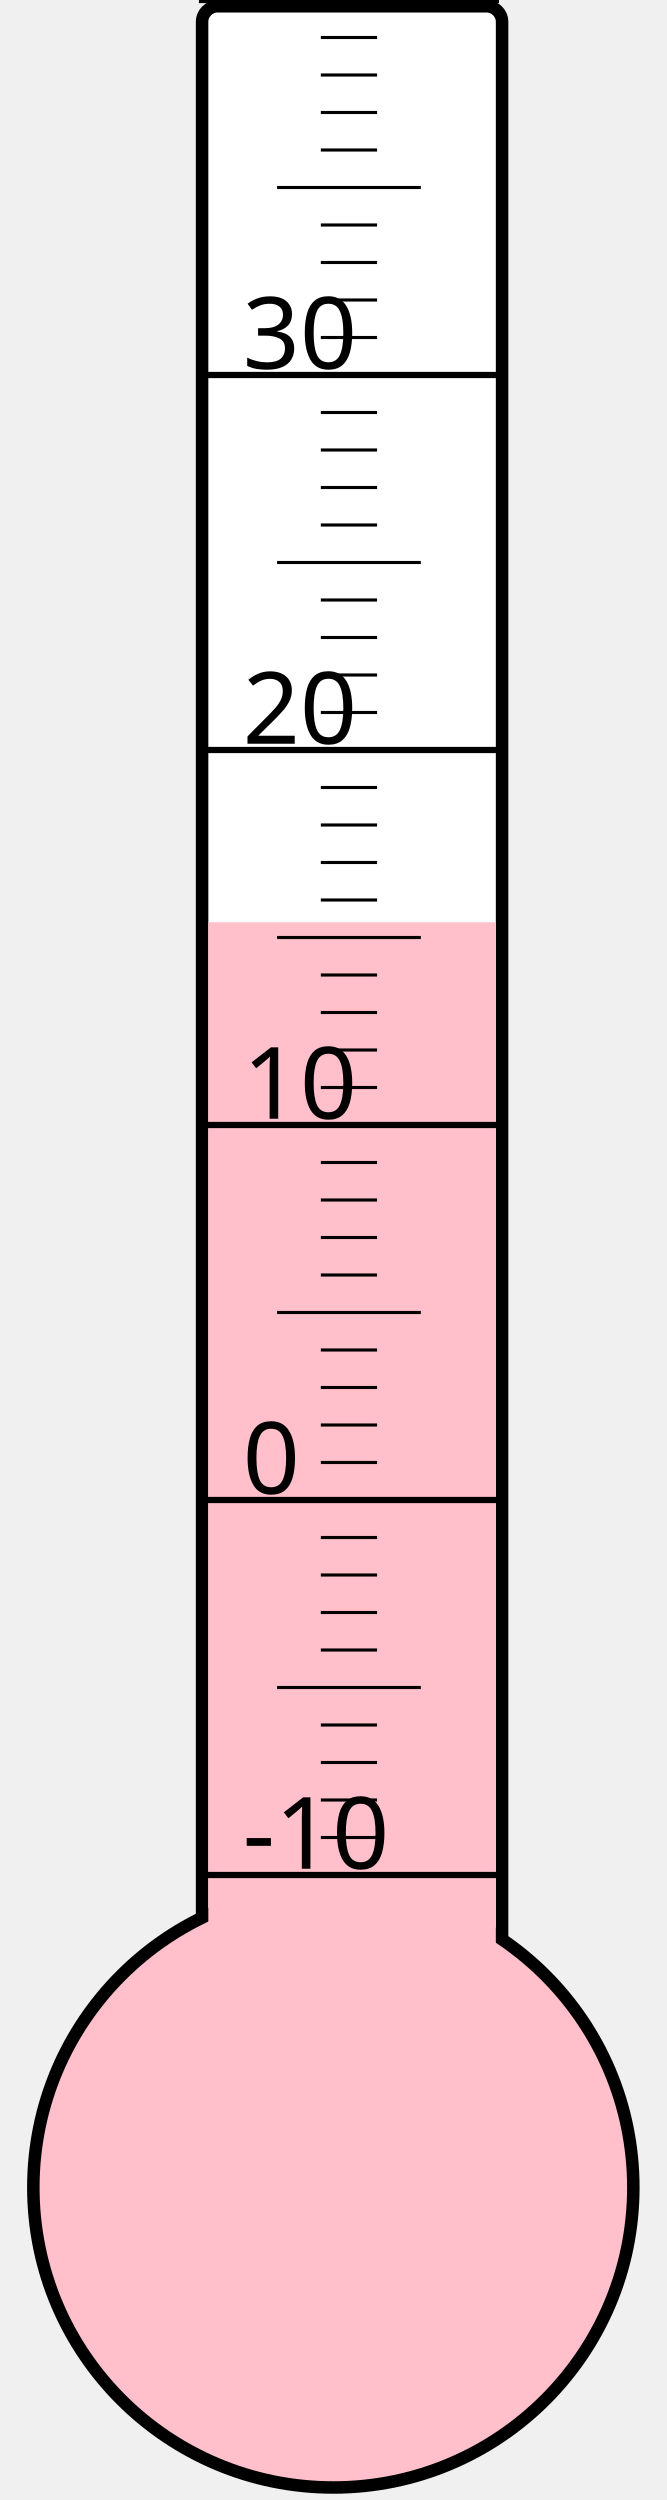
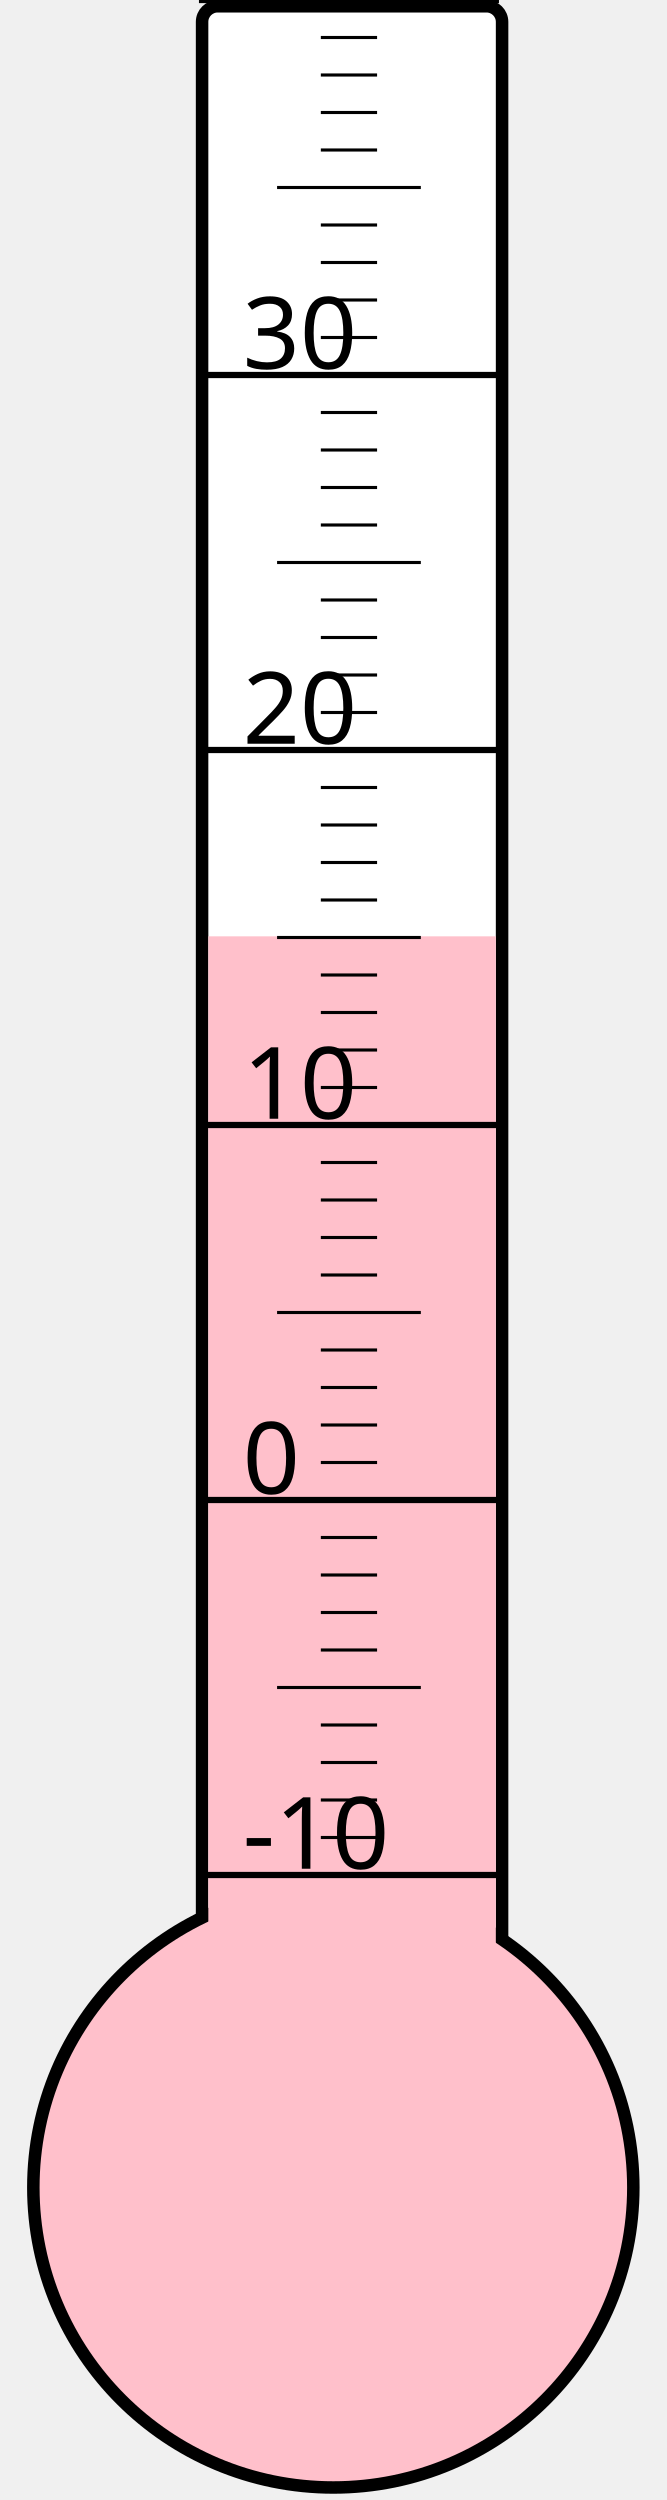
<svg xmlns="http://www.w3.org/2000/svg" width="40px" height="150px" viewBox="0 0 200 800">
  <rect width="200" height="800" x="0" y="0" style="fill: #ffffeb; fill-opacity: 0;" />
  <rect width="96" height="680" x="58" y="2" rx="5" ry="5" style="fill: white; fill-opacity: 1; stroke: black; stroke-width: 4;" />
  <circle cx="100" cy="700" r="96" style="fill: pink; stroke: black; stroke-width: 4;" />
-   <rect width="92" height="404.875" x="60" y="295.125" style="fill: pink; fill-opacity: 1; stroke-width: 0;" />
+   <rect width="92" height="400.375" x="60" y="299.625" style="fill: pink; fill-opacity: 1; stroke-width: 0;" />
  <text x="71" y="598" style="font-family: sans-serif; font-size: 24pt;">-10</text>
  <text x="71" y="478" style="font-family: sans-serif; font-size: 24pt;">0</text>
  <text x="71" y="358" style="font-family: sans-serif; font-size: 24pt;">10</text>
  <text x="71" y="238" style="font-family: sans-serif; font-size: 24pt;">20</text>
  <text x="71" y="118" style="font-family: sans-serif; font-size: 24pt;">30</text>
  <g style="stroke: black;">
    <line x1="57" y1="600" x2="153" y2="600" style="stroke-width: 2;" />
    <line x1="96" y1="588" x2="114" y2="588" style="stroke-width: 1;" />
    <line x1="96" y1="576" x2="114" y2="576" style="stroke-width: 1;" />
    <line x1="96" y1="564" x2="114" y2="564" style="stroke-width: 1;" />
    <line x1="96" y1="552" x2="114" y2="552" style="stroke-width: 1;" />
    <line x1="82" y1="540" x2="128" y2="540" style="stroke-width: 1;" />
    <line x1="96" y1="528" x2="114" y2="528" style="stroke-width: 1;" />
    <line x1="96" y1="516" x2="114" y2="516" style="stroke-width: 1;" />
    <line x1="96" y1="504" x2="114" y2="504" style="stroke-width: 1;" />
    <line x1="96" y1="492" x2="114" y2="492" style="stroke-width: 1;" />
    <line x1="57" y1="480" x2="153" y2="480" style="stroke-width: 2;" />
    <line x1="96" y1="468" x2="114" y2="468" style="stroke-width: 1;" />
    <line x1="96" y1="456" x2="114" y2="456" style="stroke-width: 1;" />
    <line x1="96" y1="444" x2="114" y2="444" style="stroke-width: 1;" />
    <line x1="96" y1="432" x2="114" y2="432" style="stroke-width: 1;" />
    <line x1="82" y1="420" x2="128" y2="420" style="stroke-width: 1;" />
    <line x1="96" y1="408" x2="114" y2="408" style="stroke-width: 1;" />
    <line x1="96" y1="396" x2="114" y2="396" style="stroke-width: 1;" />
    <line x1="96" y1="384" x2="114" y2="384" style="stroke-width: 1;" />
    <line x1="96" y1="372" x2="114" y2="372" style="stroke-width: 1;" />
    <line x1="57" y1="360" x2="153" y2="360" style="stroke-width: 2;" />
    <line x1="96" y1="348" x2="114" y2="348" style="stroke-width: 1;" />
    <line x1="96" y1="336" x2="114" y2="336" style="stroke-width: 1;" />
    <line x1="96" y1="324" x2="114" y2="324" style="stroke-width: 1;" />
    <line x1="96" y1="312" x2="114" y2="312" style="stroke-width: 1;" />
    <line x1="82" y1="300" x2="128" y2="300" style="stroke-width: 1;" />
    <line x1="96" y1="288" x2="114" y2="288" style="stroke-width: 1;" />
    <line x1="96" y1="276" x2="114" y2="276" style="stroke-width: 1;" />
    <line x1="96" y1="264" x2="114" y2="264" style="stroke-width: 1;" />
    <line x1="96" y1="252" x2="114" y2="252" style="stroke-width: 1;" />
    <line x1="57" y1="240" x2="153" y2="240" style="stroke-width: 2;" />
    <line x1="96" y1="228" x2="114" y2="228" style="stroke-width: 1;" />
    <line x1="96" y1="216" x2="114" y2="216" style="stroke-width: 1;" />
    <line x1="96" y1="204" x2="114" y2="204" style="stroke-width: 1;" />
    <line x1="96" y1="192" x2="114" y2="192" style="stroke-width: 1;" />
    <line x1="82" y1="180" x2="128" y2="180" style="stroke-width: 1;" />
    <line x1="96" y1="168" x2="114" y2="168" style="stroke-width: 1;" />
    <line x1="96" y1="156" x2="114" y2="156" style="stroke-width: 1;" />
    <line x1="96" y1="144" x2="114" y2="144" style="stroke-width: 1;" />
    <line x1="96" y1="132" x2="114" y2="132" style="stroke-width: 1;" />
    <line x1="57" y1="120" x2="153" y2="120" style="stroke-width: 2;" />
    <line x1="96" y1="108" x2="114" y2="108" style="stroke-width: 1;" />
    <line x1="96" y1="96" x2="114" y2="96" style="stroke-width: 1;" />
    <line x1="96" y1="84" x2="114" y2="84" style="stroke-width: 1;" />
    <line x1="96" y1="72" x2="114" y2="72" style="stroke-width: 1;" />
    <line x1="82" y1="60" x2="128" y2="60" style="stroke-width: 1;" />
    <line x1="96" y1="48" x2="114" y2="48" style="stroke-width: 1;" />
    <line x1="96" y1="36" x2="114" y2="36" style="stroke-width: 1;" />
    <line x1="96" y1="24" x2="114" y2="24" style="stroke-width: 1;" />
    <line x1="96" y1="12" x2="114" y2="12" style="stroke-width: 1;" />
    <line x1="57" y1="0" x2="153" y2="0" style="stroke-width: 2;" />
  </g>
</svg>
